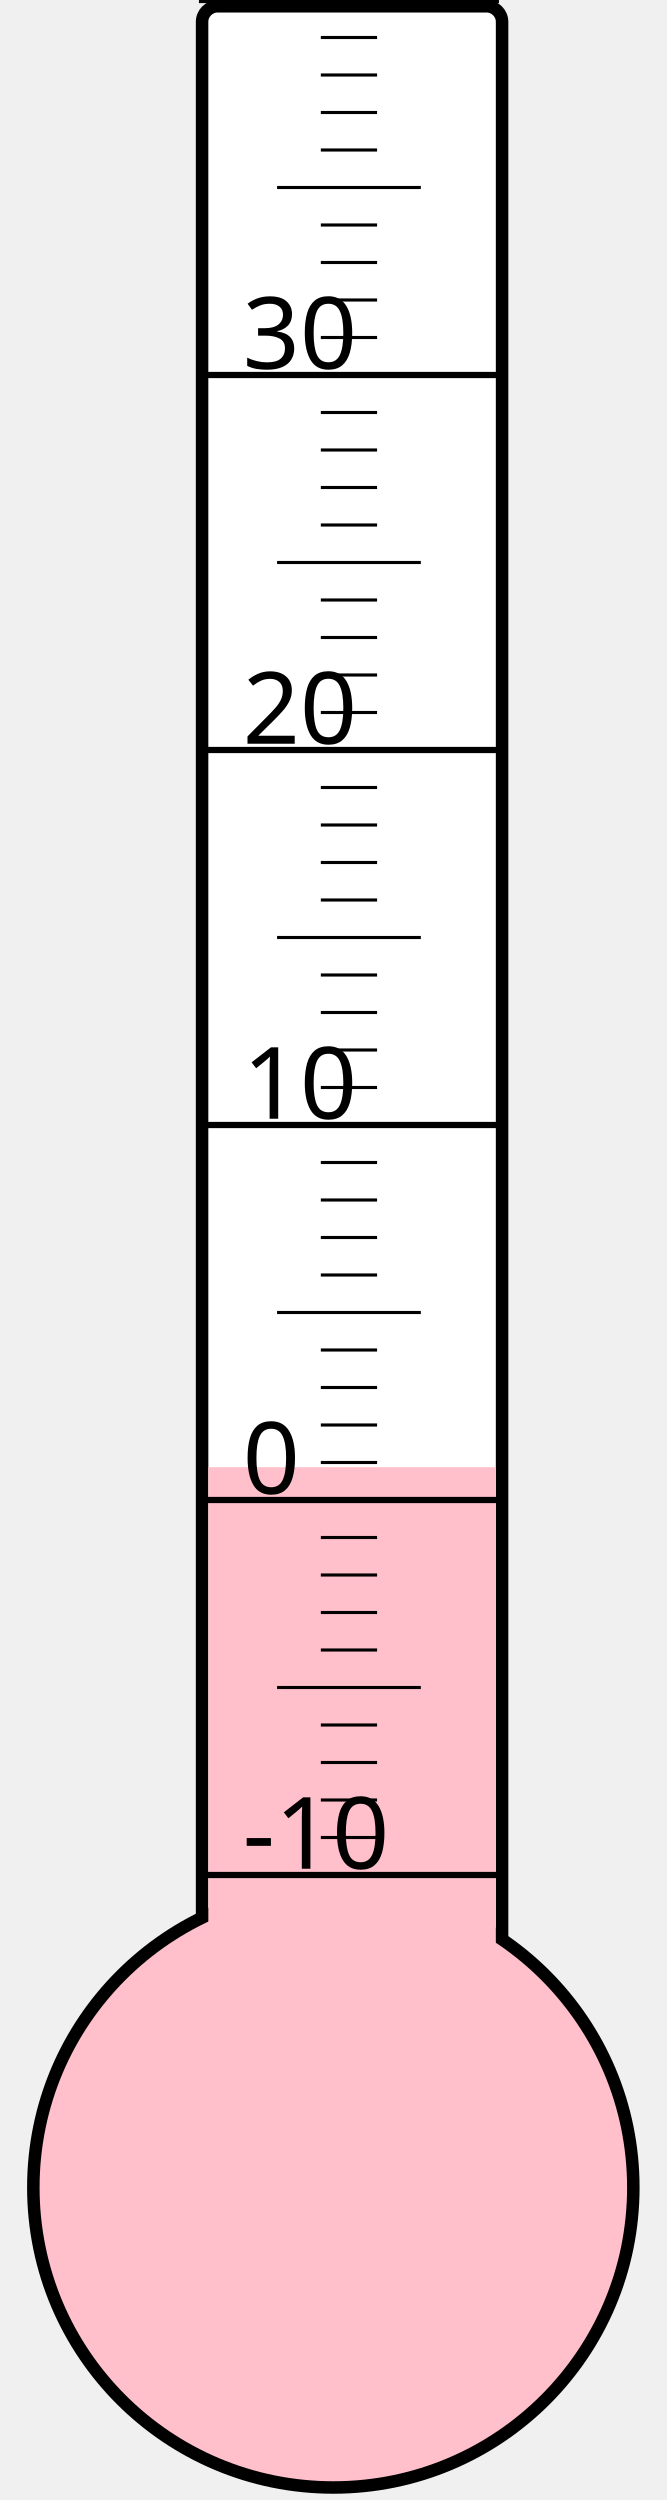
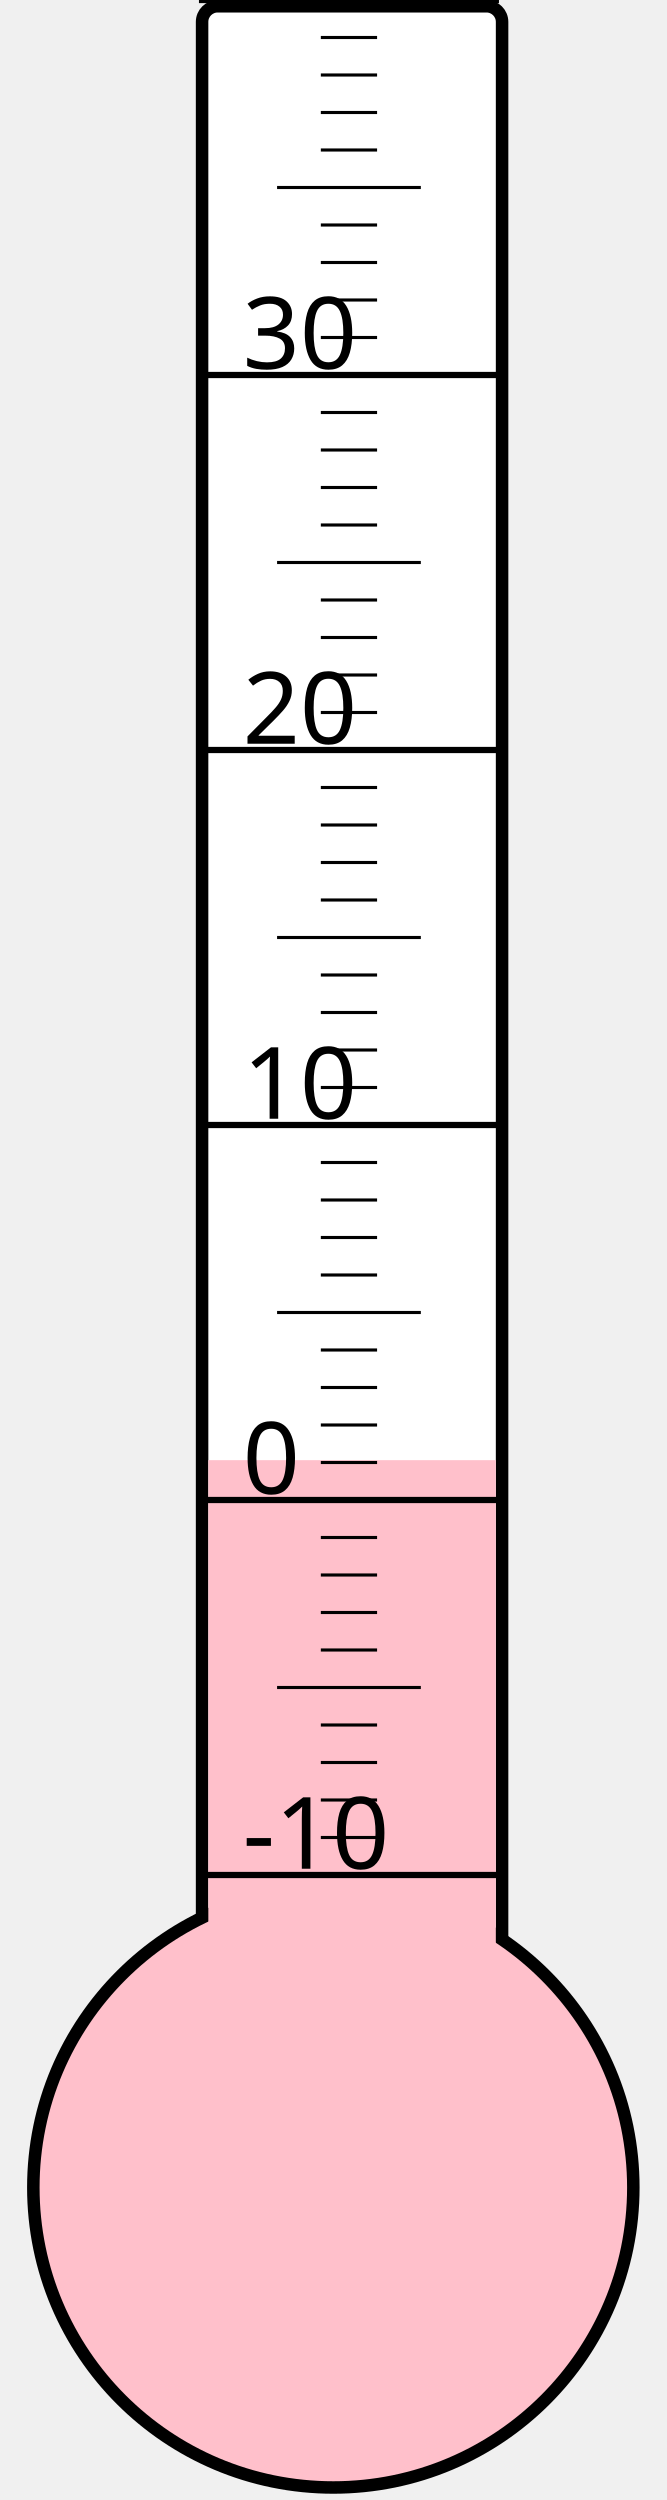
<svg xmlns="http://www.w3.org/2000/svg" width="40px" height="150px" viewBox="0 0 200 800">
  <rect width="200" height="800" x="0" y="0" style="fill: #ffffeb; fill-opacity: 0;" />
  <rect width="96" height="680" x="58" y="2" rx="5" ry="5" style="fill: white; fill-opacity: 1; stroke: black; stroke-width: 4;" />
  <circle cx="100" cy="700" r="96" style="fill: pink; stroke: black; stroke-width: 4;" />
-   <rect width="92" height="230.5" x="60" y="469.5" style="fill: pink; fill-opacity: 1; stroke-width: 0;" />
+   <rect width="92" height="232.75" x="60" y="467.25" style="fill: pink; fill-opacity: 1; stroke-width: 0;" />
  <text x="71" y="598" style="font-family: sans-serif; font-size: 24pt;">-10</text>
  <text x="71" y="478" style="font-family: sans-serif; font-size: 24pt;">0</text>
  <text x="71" y="358" style="font-family: sans-serif; font-size: 24pt;">10</text>
  <text x="71" y="238" style="font-family: sans-serif; font-size: 24pt;">20</text>
  <text x="71" y="118" style="font-family: sans-serif; font-size: 24pt;">30</text>
  <g style="stroke: black;">
    <line x1="57" y1="600" x2="153" y2="600" style="stroke-width: 2;" />
    <line x1="96" y1="588" x2="114" y2="588" style="stroke-width: 1;" />
    <line x1="96" y1="576" x2="114" y2="576" style="stroke-width: 1;" />
    <line x1="96" y1="564" x2="114" y2="564" style="stroke-width: 1;" />
    <line x1="96" y1="552" x2="114" y2="552" style="stroke-width: 1;" />
    <line x1="82" y1="540" x2="128" y2="540" style="stroke-width: 1;" />
    <line x1="96" y1="528" x2="114" y2="528" style="stroke-width: 1;" />
    <line x1="96" y1="516" x2="114" y2="516" style="stroke-width: 1;" />
    <line x1="96" y1="504" x2="114" y2="504" style="stroke-width: 1;" />
    <line x1="96" y1="492" x2="114" y2="492" style="stroke-width: 1;" />
    <line x1="57" y1="480" x2="153" y2="480" style="stroke-width: 2;" />
    <line x1="96" y1="468" x2="114" y2="468" style="stroke-width: 1;" />
    <line x1="96" y1="456" x2="114" y2="456" style="stroke-width: 1;" />
    <line x1="96" y1="444" x2="114" y2="444" style="stroke-width: 1;" />
    <line x1="96" y1="432" x2="114" y2="432" style="stroke-width: 1;" />
    <line x1="82" y1="420" x2="128" y2="420" style="stroke-width: 1;" />
    <line x1="96" y1="408" x2="114" y2="408" style="stroke-width: 1;" />
    <line x1="96" y1="396" x2="114" y2="396" style="stroke-width: 1;" />
    <line x1="96" y1="384" x2="114" y2="384" style="stroke-width: 1;" />
    <line x1="96" y1="372" x2="114" y2="372" style="stroke-width: 1;" />
    <line x1="57" y1="360" x2="153" y2="360" style="stroke-width: 2;" />
    <line x1="96" y1="348" x2="114" y2="348" style="stroke-width: 1;" />
    <line x1="96" y1="336" x2="114" y2="336" style="stroke-width: 1;" />
    <line x1="96" y1="324" x2="114" y2="324" style="stroke-width: 1;" />
    <line x1="96" y1="312" x2="114" y2="312" style="stroke-width: 1;" />
    <line x1="82" y1="300" x2="128" y2="300" style="stroke-width: 1;" />
    <line x1="96" y1="288" x2="114" y2="288" style="stroke-width: 1;" />
    <line x1="96" y1="276" x2="114" y2="276" style="stroke-width: 1;" />
    <line x1="96" y1="264" x2="114" y2="264" style="stroke-width: 1;" />
    <line x1="96" y1="252" x2="114" y2="252" style="stroke-width: 1;" />
    <line x1="57" y1="240" x2="153" y2="240" style="stroke-width: 2;" />
    <line x1="96" y1="228" x2="114" y2="228" style="stroke-width: 1;" />
    <line x1="96" y1="216" x2="114" y2="216" style="stroke-width: 1;" />
    <line x1="96" y1="204" x2="114" y2="204" style="stroke-width: 1;" />
    <line x1="96" y1="192" x2="114" y2="192" style="stroke-width: 1;" />
    <line x1="82" y1="180" x2="128" y2="180" style="stroke-width: 1;" />
    <line x1="96" y1="168" x2="114" y2="168" style="stroke-width: 1;" />
    <line x1="96" y1="156" x2="114" y2="156" style="stroke-width: 1;" />
    <line x1="96" y1="144" x2="114" y2="144" style="stroke-width: 1;" />
    <line x1="96" y1="132" x2="114" y2="132" style="stroke-width: 1;" />
    <line x1="57" y1="120" x2="153" y2="120" style="stroke-width: 2;" />
    <line x1="96" y1="108" x2="114" y2="108" style="stroke-width: 1;" />
    <line x1="96" y1="96" x2="114" y2="96" style="stroke-width: 1;" />
    <line x1="96" y1="84" x2="114" y2="84" style="stroke-width: 1;" />
    <line x1="96" y1="72" x2="114" y2="72" style="stroke-width: 1;" />
    <line x1="82" y1="60" x2="128" y2="60" style="stroke-width: 1;" />
    <line x1="96" y1="48" x2="114" y2="48" style="stroke-width: 1;" />
    <line x1="96" y1="36" x2="114" y2="36" style="stroke-width: 1;" />
    <line x1="96" y1="24" x2="114" y2="24" style="stroke-width: 1;" />
    <line x1="96" y1="12" x2="114" y2="12" style="stroke-width: 1;" />
    <line x1="57" y1="0" x2="153" y2="0" style="stroke-width: 2;" />
  </g>
</svg>
